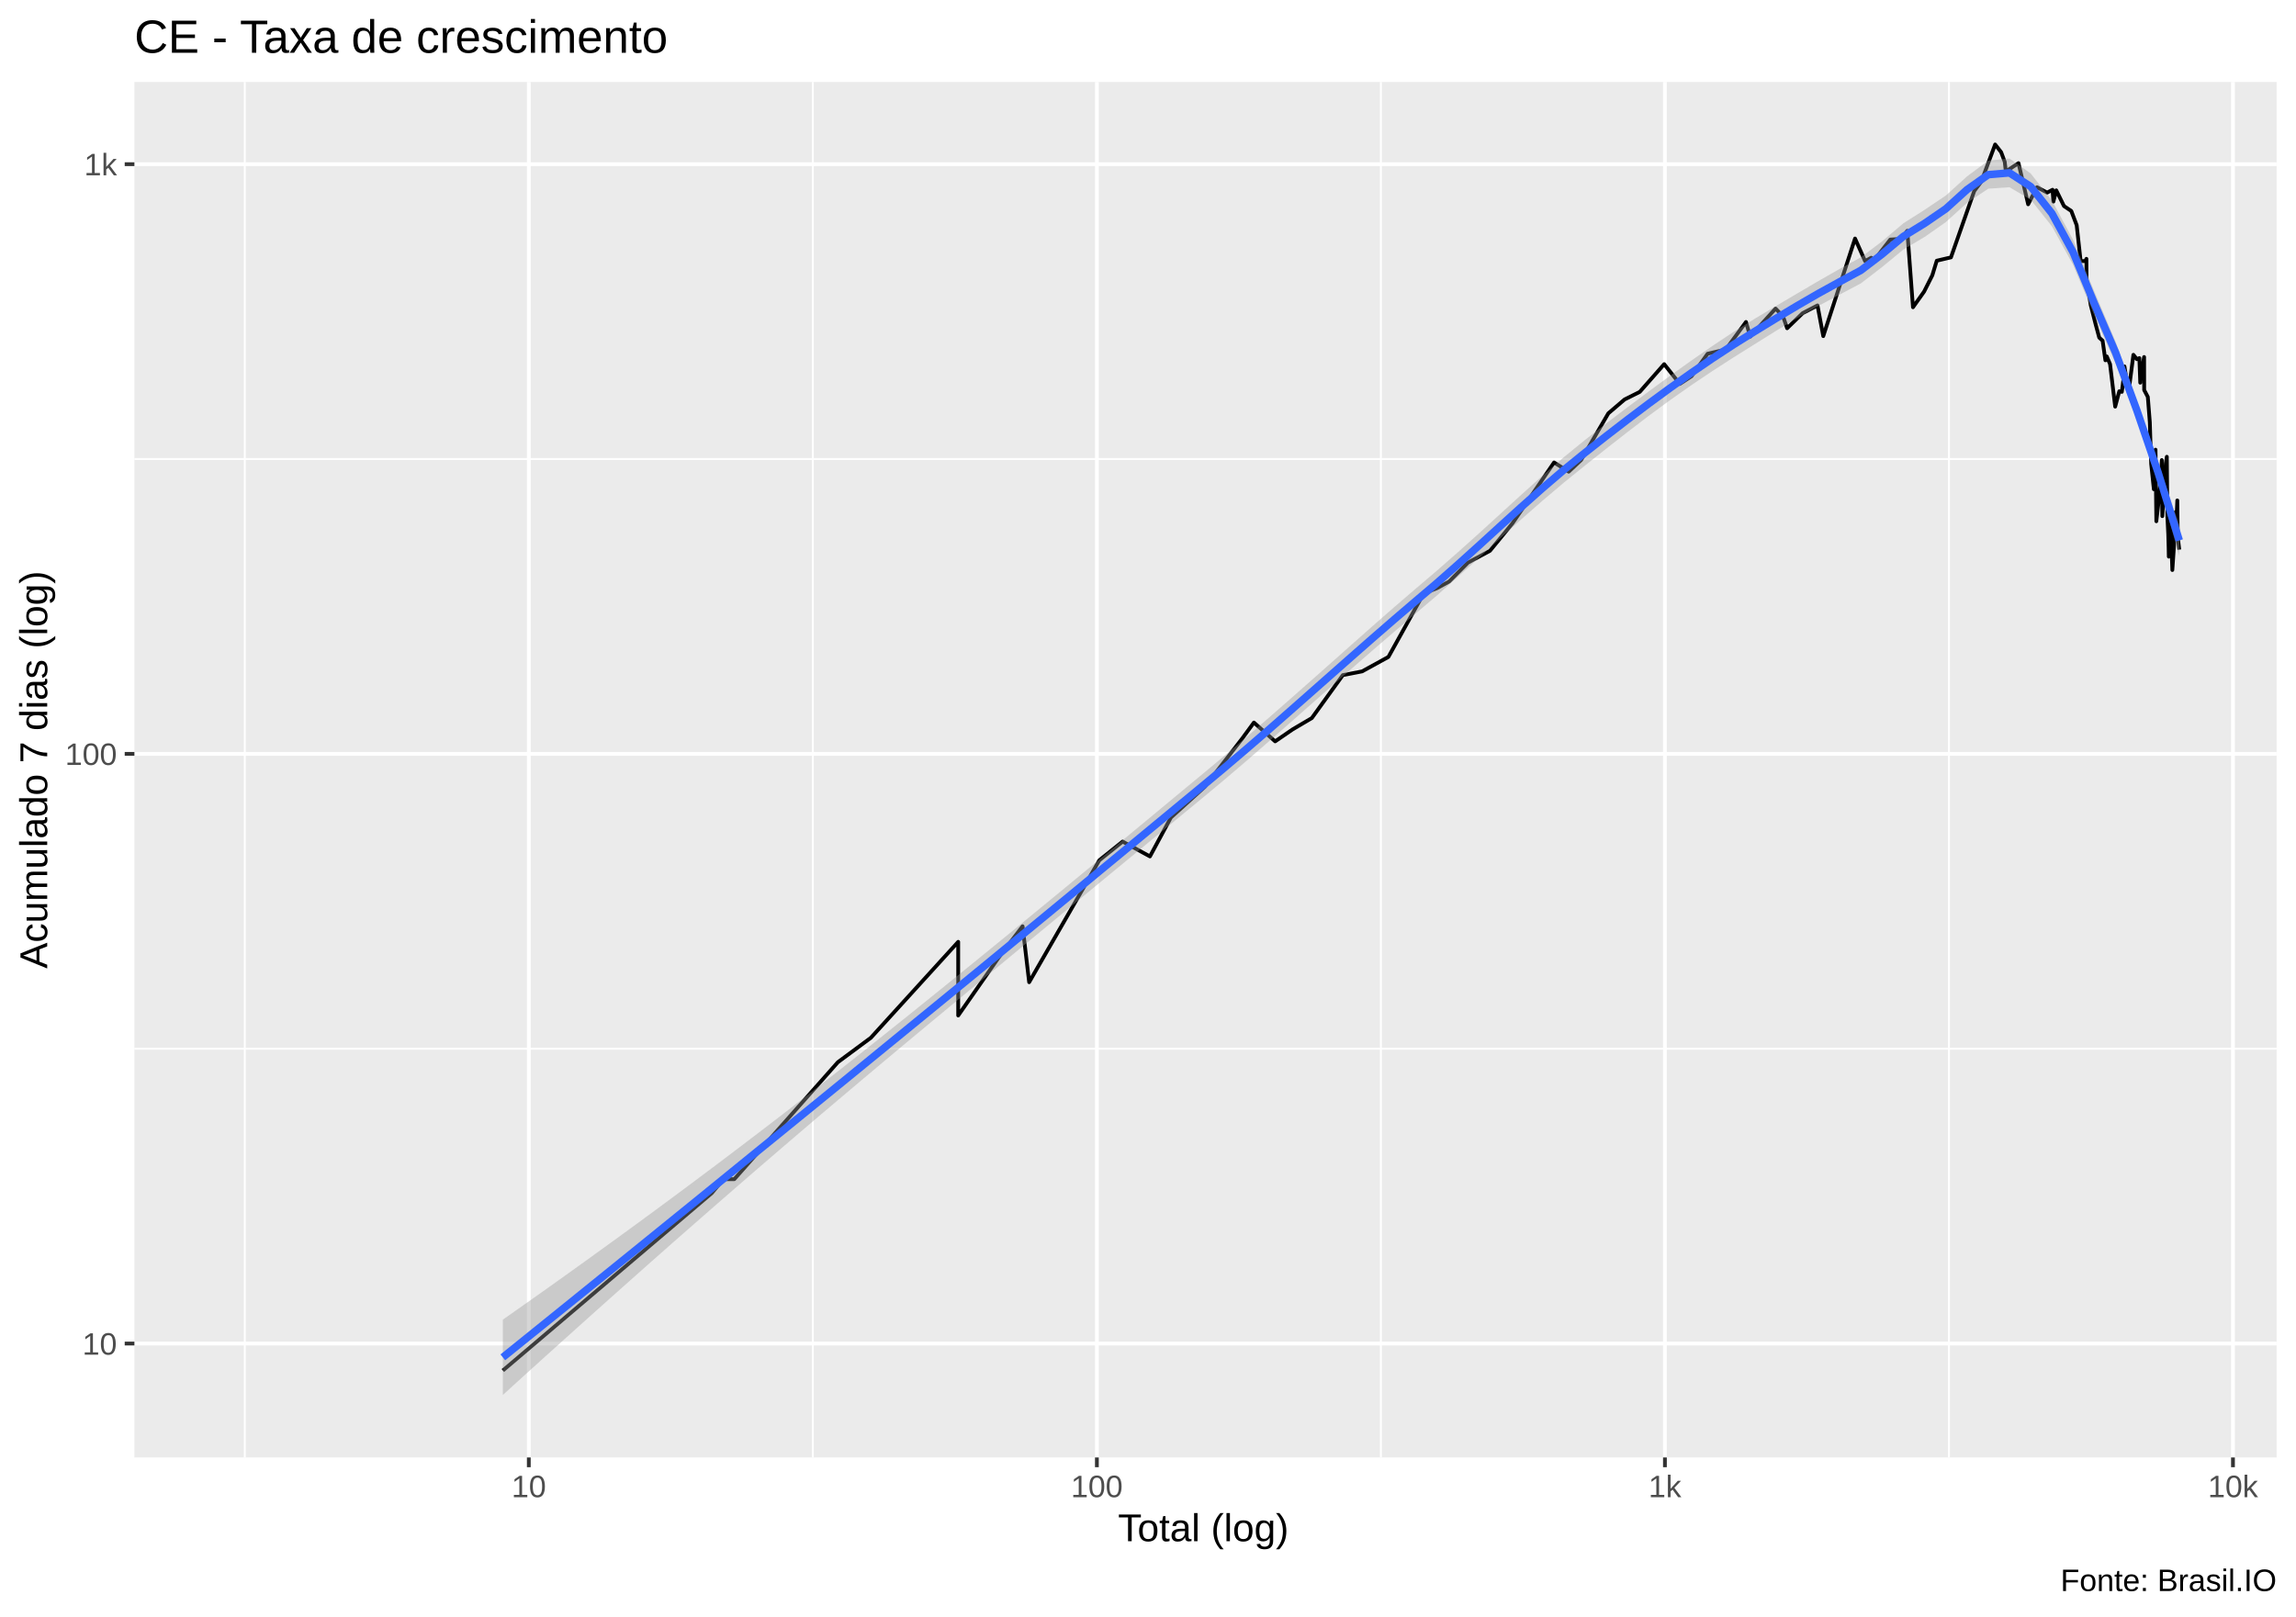
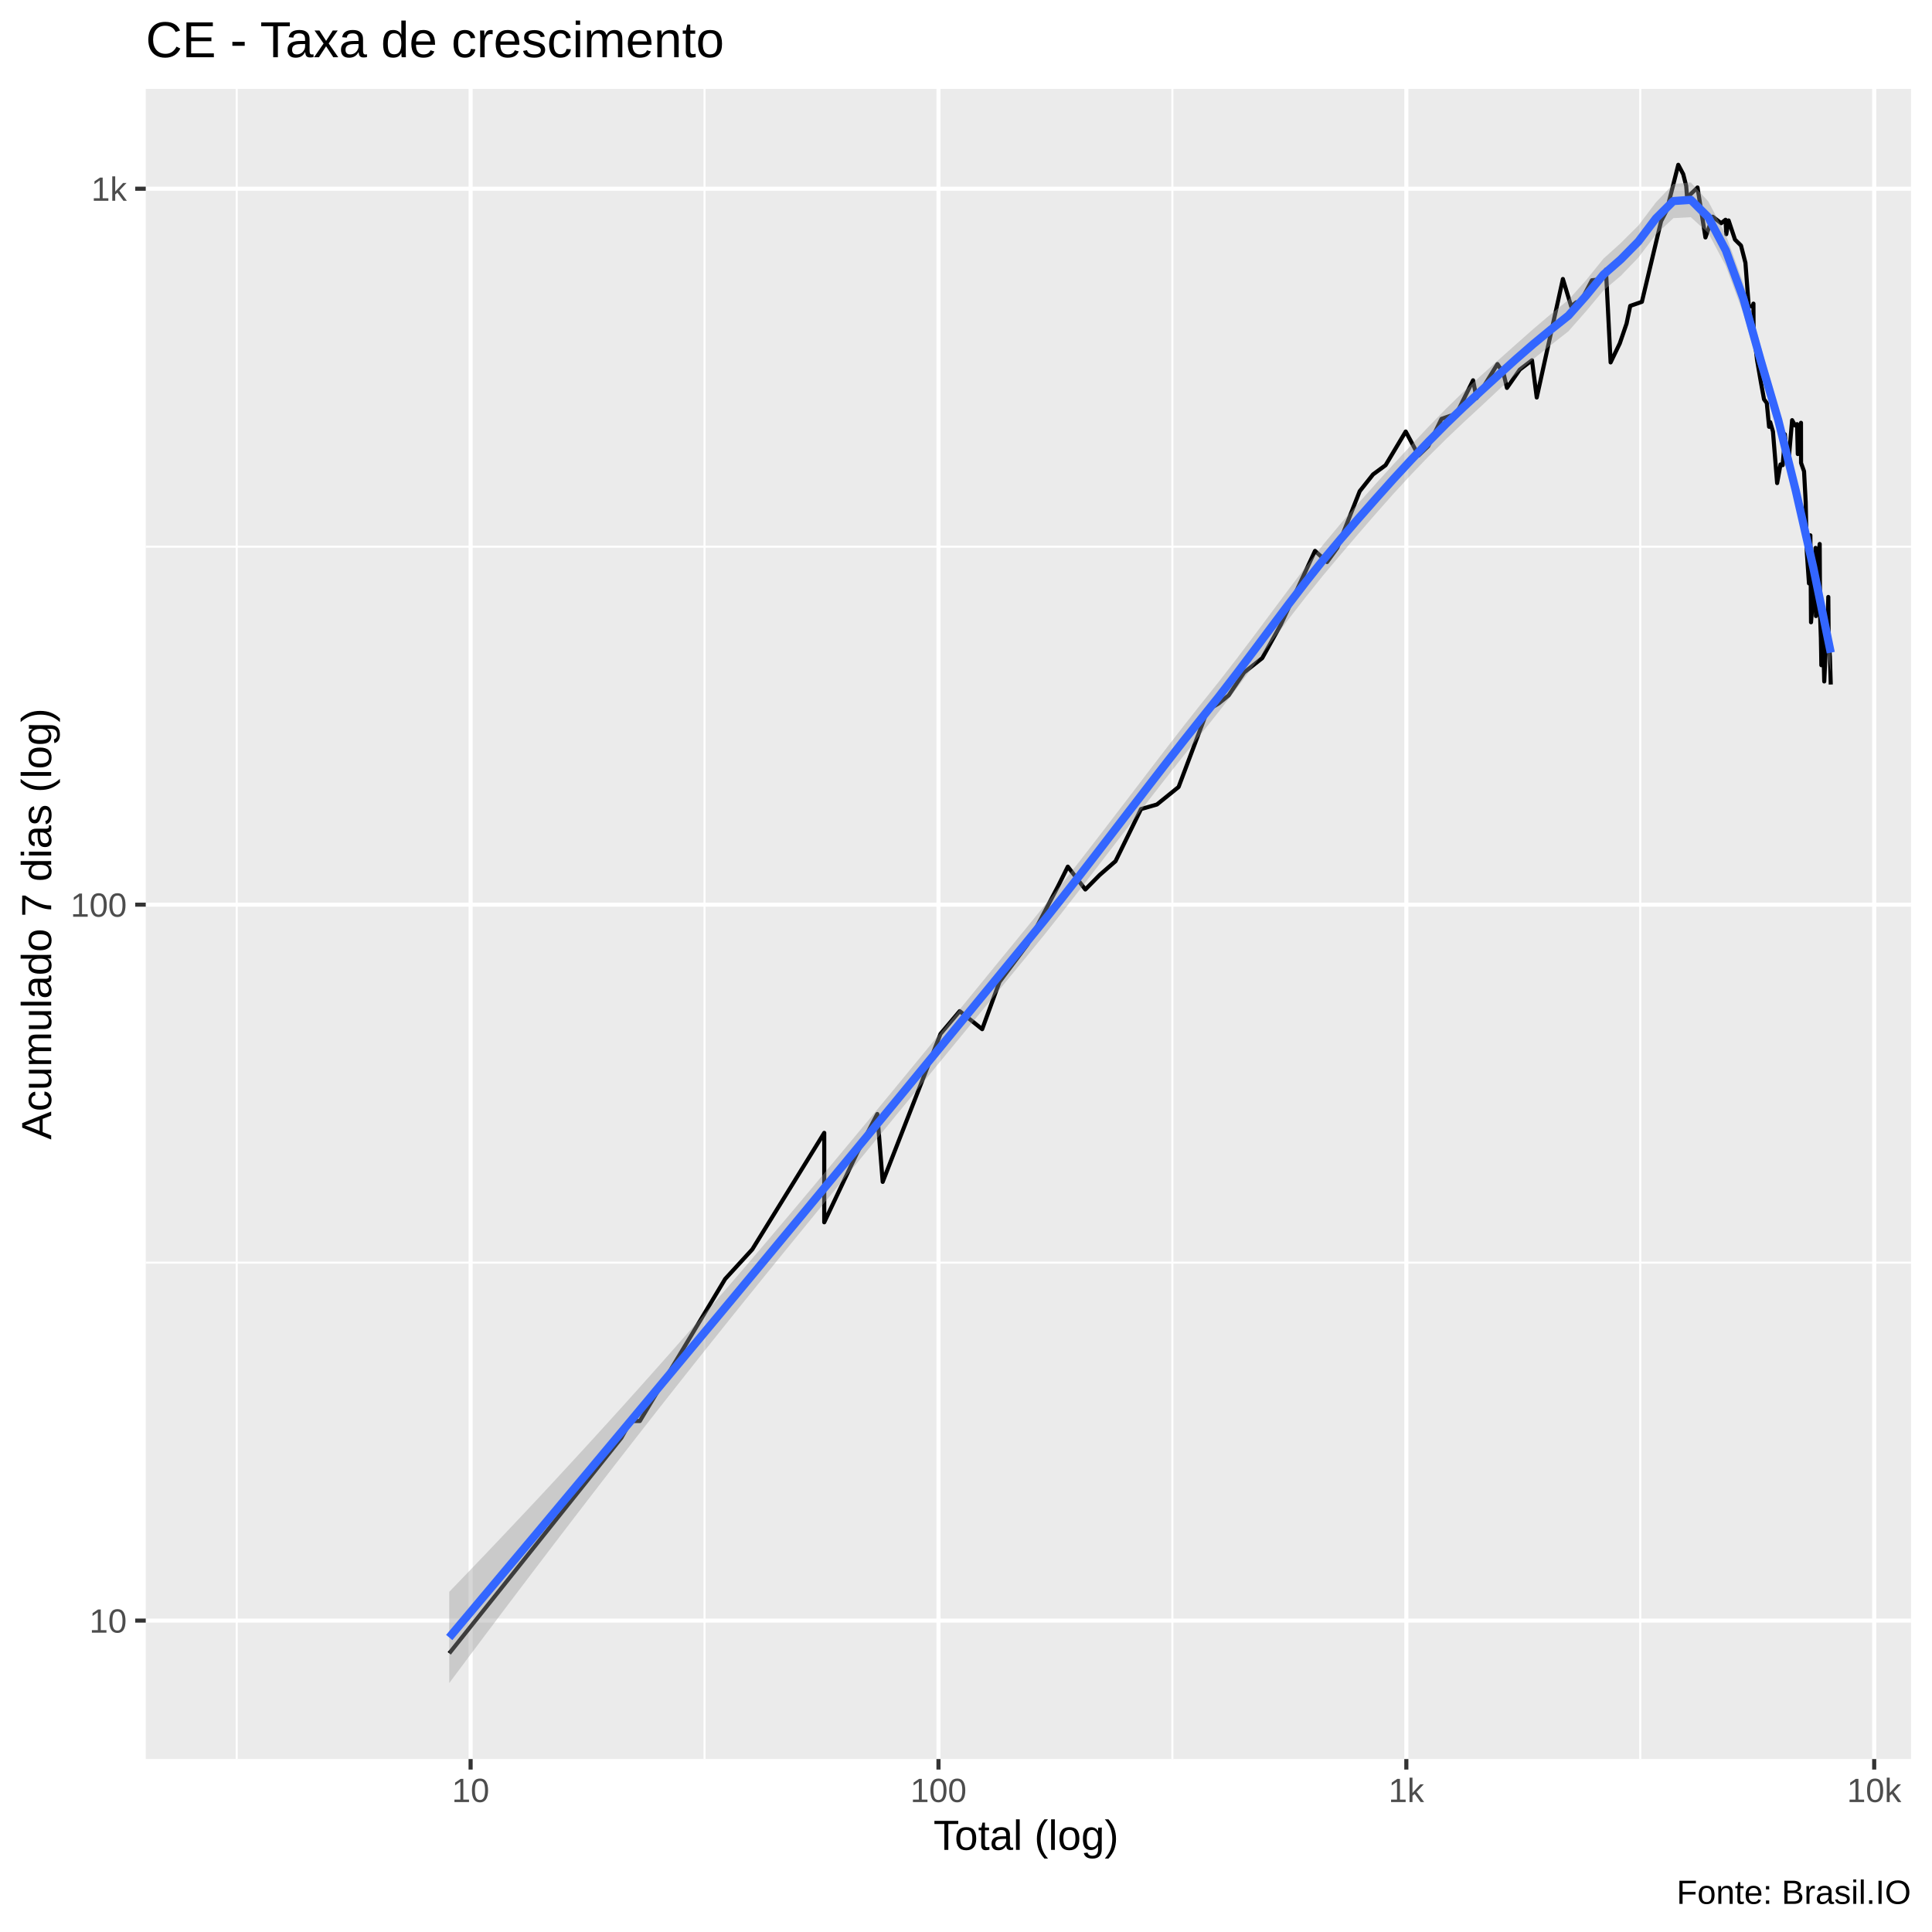
- <svg xmlns="http://www.w3.org/2000/svg" viewBox="0 0 649.50 457.50">
+ <svg xmlns="http://www.w3.org/2000/svg" viewBox="0 0 504.00 504.00">
  <defs>
    <style type="text/css">
    line, polyline, polygon, path, rect, circle {
      fill: none;
      stroke: #000000;
      stroke-linecap: round;
      stroke-linejoin: round;
      stroke-miterlimit: 10.00;
    }
  </style>
  </defs>
  <rect width="100%" height="100%" style="stroke: none; fill: #FFFFFF;" />
-   <rect x="0.00" y="0" width="649.50" height="457.50" style="stroke-width: 1.07; stroke: #FFFFFF; fill: #FFFFFF;" />
+   <rect x="-0" y="0.00" width="504.00" height="504.00" style="stroke-width: 1.07; stroke: #FFFFFF; fill: #FFFFFF;" />
  <defs>
-     <clipPath id="cpMzguMDJ8NjQ0LjAyfDQxMi4zOHwyMy4xOQ==">
-       <rect x="38.02" y="23.19" width="606.00" height="389.19" />
+     <clipPath id="cpMzguMDJ8NDk4LjUyfDQ1OC44OHwyMy4xOQ==">
+       <rect x="38.02" y="23.19" width="460.50" height="435.69" />
    </clipPath>
  </defs>
-   <rect x="38.02" y="23.19" width="606.00" height="389.19" style="stroke-width: 1.07; stroke: none; fill: #EBEBEB;" clip-path="url(#cpMzguMDJ8NjQ0LjAyfDQxMi4zOHwyMy4xOQ==)" />
-   <polyline points="38.02,296.72 644.02,296.72 " style="stroke-width: 0.53; stroke: #FFFFFF; stroke-linecap: butt;" clip-path="url(#cpMzguMDJ8NjQ0LjAyfDQxMi4zOHwyMy4xOQ==)" />
-   <polyline points="38.02,129.87 644.02,129.87 " style="stroke-width: 0.53; stroke: #FFFFFF; stroke-linecap: butt;" clip-path="url(#cpMzguMDJ8NjQ0LjAyfDQxMi4zOHwyMy4xOQ==)" />
-   <polyline points="69.24,412.38 69.24,23.19 " style="stroke-width: 0.53; stroke: #FFFFFF; stroke-linecap: butt;" clip-path="url(#cpMzguMDJ8NjQ0LjAyfDQxMi4zOHwyMy4xOQ==)" />
-   <polyline points="229.94,412.38 229.94,23.19 " style="stroke-width: 0.53; stroke: #FFFFFF; stroke-linecap: butt;" clip-path="url(#cpMzguMDJ8NjQ0LjAyfDQxMi4zOHwyMy4xOQ==)" />
-   <polyline points="390.63,412.38 390.63,23.19 " style="stroke-width: 0.53; stroke: #FFFFFF; stroke-linecap: butt;" clip-path="url(#cpMzguMDJ8NjQ0LjAyfDQxMi4zOHwyMy4xOQ==)" />
-   <polyline points="551.33,412.38 551.33,23.19 " style="stroke-width: 0.53; stroke: #FFFFFF; stroke-linecap: butt;" clip-path="url(#cpMzguMDJ8NjQ0LjAyfDQxMi4zOHwyMy4xOQ==)" />
-   <polyline points="38.02,380.14 644.02,380.14 " style="stroke-width: 1.07; stroke: #FFFFFF; stroke-linecap: butt;" clip-path="url(#cpMzguMDJ8NjQ0LjAyfDQxMi4zOHwyMy4xOQ==)" />
-   <polyline points="38.02,213.30 644.02,213.30 " style="stroke-width: 1.07; stroke: #FFFFFF; stroke-linecap: butt;" clip-path="url(#cpMzguMDJ8NjQ0LjAyfDQxMi4zOHwyMy4xOQ==)" />
-   <polyline points="38.02,46.45 644.02,46.45 " style="stroke-width: 1.07; stroke: #FFFFFF; stroke-linecap: butt;" clip-path="url(#cpMzguMDJ8NjQ0LjAyfDQxMi4zOHwyMy4xOQ==)" />
-   <polyline points="149.59,412.38 149.59,23.19 " style="stroke-width: 1.07; stroke: #FFFFFF; stroke-linecap: butt;" clip-path="url(#cpMzguMDJ8NjQ0LjAyfDQxMi4zOHwyMy4xOQ==)" />
-   <polyline points="310.29,412.38 310.29,23.19 " style="stroke-width: 1.07; stroke: #FFFFFF; stroke-linecap: butt;" clip-path="url(#cpMzguMDJ8NjQ0LjAyfDQxMi4zOHwyMy4xOQ==)" />
-   <polyline points="470.98,412.38 470.98,23.19 " style="stroke-width: 1.07; stroke: #FFFFFF; stroke-linecap: butt;" clip-path="url(#cpMzguMDJ8NjQ0LjAyfDQxMi4zOHwyMy4xOQ==)" />
-   <polyline points="631.67,412.38 631.67,23.19 " style="stroke-width: 1.07; stroke: #FFFFFF; stroke-linecap: butt;" clip-path="url(#cpMzguMDJ8NjQ0LjAyfDQxMi4zOHwyMy4xOQ==)" />
-   <polyline points="142.24,387.77 201.37,337.55 204.62,333.63 207.72,333.63 237.02,300.53 237.02,300.53 246.34,293.63 271.06,266.48 271.06,287.32 282.34,271.15 289.27,262.08 291.13,277.90 310.98,243.40 317.57,238.11 325.30,242.31 331.23,231.30 340.87,222.56 351.31,209.07 354.71,204.44 360.72,209.76 365.63,206.39 371.09,203.17 379.86,191.02 385.31,189.96 392.76,185.87 402.71,167.94 406.51,166.41 409.94,164.53 415.25,159.19 421.48,155.84 427.85,148.07 439.62,130.85 443.76,133.45 447.27,130.16 454.97,116.95 459.56,113.03 463.86,110.88 470.77,103.03 475.18,108.62 478.51,106.44 483.06,100.09 488.21,98.88 493.91,91.10 495.11,95.24 502.28,87.31 504.39,89.51 505.55,92.87 509.95,88.60 514.14,86.42 515.77,95.10 524.76,67.49 527.60,73.87 529.35,72.92 529.83,74.08 534.73,67.78 537.74,67.59 539.54,65.30 541.15,86.93 544.29,82.51 546.62,77.89 547.88,73.76 551.89,72.82 558.49,54.01 560.47,51.40 564.39,40.88 566.09,43.06 567.11,45.80 567.41,48.51 571.00,46.16 573.73,57.80 576.24,52.97 579.10,54.49 580.63,53.69 580.87,57.04 581.68,53.85 583.87,58.31 585.93,59.69 587.46,63.72 588.58,73.87 589.91,73.87 590.21,73.23 590.24,79.02 591.43,86.30 592.79,91.64 593.84,95.53 594.79,96.39 595.58,101.94 595.87,101.62 595.97,100.85 596.90,103.03 597.70,109.66 598.35,115.05 599.51,110.70 600.23,110.88 600.95,105.28 600.97,103.67 601.65,107.94 602.28,109.83 603.50,100.39 604.49,101.62 605.19,101.32 605.44,108.28 605.46,107.61 606.53,101.01 606.55,110.35 607.58,112.30 608.15,119.48 608.42,128.11 608.53,131.08 608.54,131.32 609.29,138.43 609.76,127.23 609.99,147.48 610.76,140.79 611.19,136.15 611.41,133.21 611.54,130.16 611.68,146.04 612.67,131.08 612.96,129.24 613.11,146.04 613.36,151.08 613.47,154.86 613.52,157.49 613.98,146.32 614.52,161.28 614.98,154.54 615.41,144.90 615.63,145.75 615.70,146.90 615.92,141.59 616.05,152.00 616.48,155.51 " style="stroke-width: 1.07; stroke-linecap: butt;" clip-path="url(#cpMzguMDJ8NjQ0LjAyfDQxMi4zOHwyMy4xOQ==)" />
-   <polygon points="142.24,373.38 148.24,369.16 154.24,364.92 160.25,360.64 166.25,356.33 172.25,351.99 178.26,347.63 184.26,343.23 190.26,338.80 196.27,334.33 202.27,329.84 208.27,325.30 214.27,320.74 220.28,316.14 226.28,311.50 232.28,306.83 238.29,302.12 244.29,297.39 250.29,292.62 256.30,287.82 262.30,282.99 268.30,278.14 274.30,273.27 280.31,268.38 286.31,263.48 292.31,258.56 298.32,253.63 304.32,248.68 310.32,243.73 316.33,238.76 322.33,233.79 328.33,228.82 334.33,223.84 340.34,218.87 346.34,213.86 352.34,208.76 358.35,203.58 364.35,198.33 370.35,193.04 376.36,187.71 382.36,182.38 388.36,177.07 394.36,171.81 400.37,166.65 406.37,161.55 412.37,156.29 418.38,150.90 424.38,145.43 430.38,139.95 436.39,134.55 442.39,129.35 448.39,124.46 454.39,119.78 460.40,115.22 466.40,110.75 472.40,106.35 478.41,102.05 484.41,97.88 490.41,93.89 496.42,90.16 502.42,86.56 508.42,83.02 514.42,79.50 520.43,76.07 526.43,72.79 532.43,68.26 538.44,63.17 544.44,59.36 550.44,55.33 556.45,49.90 562.45,45.44 568.45,44.85 574.45,49.08 580.46,56.74 586.46,67.87 592.46,82.49 598.47,96.68 604.47,113.38 610.47,131.16 616.48,148.46 616.48,157.36 610.47,136.07 604.47,118.75 598.47,102.86 592.46,89.27 586.46,74.96 580.46,64.03 574.45,56.51 568.45,52.97 562.45,53.39 556.45,57.39 550.44,62.84 544.44,67.04 538.44,70.60 532.43,75.54 526.43,80.16 520.43,83.34 514.42,86.54 508.42,89.97 502.42,93.60 496.42,97.35 490.41,101.11 484.41,104.98 478.41,109.01 472.40,113.24 466.40,117.65 460.40,122.24 454.39,126.94 448.39,131.70 442.39,136.55 436.39,141.63 430.38,146.90 424.38,152.32 418.38,157.80 412.37,163.25 406.37,168.57 400.37,173.68 394.36,178.78 388.36,183.95 382.36,189.18 376.36,194.44 370.35,199.73 364.35,205.03 358.35,210.29 352.34,215.51 346.34,220.63 340.34,225.63 334.33,230.58 328.33,235.52 322.33,240.47 316.33,245.42 310.32,250.37 304.32,255.33 298.32,260.29 292.31,265.25 286.31,270.22 280.31,275.18 274.30,280.14 268.30,285.11 262.30,290.09 256.30,295.08 250.29,300.10 244.29,305.14 238.29,310.20 232.28,315.28 226.28,320.40 220.28,325.54 214.27,330.71 208.27,335.91 202.27,341.13 196.27,346.38 190.26,351.65 184.26,356.95 178.26,362.28 172.25,367.63 166.25,373.00 160.25,378.39 154.24,383.80 148.24,389.23 142.24,394.69 " style="stroke-width: 0.00; stroke: none; fill: #999999; fill-opacity: 0.40;" clip-path="url(#cpMzguMDJ8NjQ0LjAyfDQxMi4zOHwyMy4xOQ==)" />
-   <polyline points="142.24,373.38 148.24,369.16 154.24,364.92 160.25,360.64 166.25,356.33 172.25,351.99 178.26,347.63 184.26,343.23 190.26,338.80 196.27,334.33 202.27,329.84 208.27,325.30 214.27,320.74 220.28,316.14 226.28,311.50 232.28,306.83 238.29,302.12 244.29,297.39 250.29,292.62 256.30,287.82 262.30,282.99 268.30,278.14 274.30,273.27 280.31,268.38 286.31,263.48 292.31,258.56 298.32,253.63 304.32,248.68 310.32,243.73 316.33,238.76 322.33,233.79 328.33,228.82 334.33,223.84 340.34,218.87 346.34,213.86 352.34,208.76 358.35,203.58 364.35,198.33 370.35,193.04 376.36,187.71 382.36,182.38 388.36,177.07 394.36,171.81 400.37,166.65 406.37,161.55 412.37,156.29 418.38,150.90 424.38,145.43 430.38,139.95 436.39,134.55 442.39,129.35 448.39,124.46 454.39,119.78 460.40,115.22 466.40,110.75 472.40,106.35 478.41,102.05 484.41,97.88 490.41,93.89 496.42,90.16 502.42,86.56 508.42,83.02 514.42,79.50 520.43,76.07 526.43,72.79 532.43,68.26 538.44,63.17 544.44,59.36 550.44,55.33 556.45,49.90 562.45,45.44 568.45,44.85 574.45,49.08 580.46,56.74 586.46,67.87 592.46,82.49 598.47,96.68 604.47,113.38 610.47,131.16 616.48,148.46 " style="stroke-width: 2.13; stroke: none;" clip-path="url(#cpMzguMDJ8NjQ0LjAyfDQxMi4zOHwyMy4xOQ==)" />
-   <polyline points="616.48,157.36 610.47,136.07 604.47,118.75 598.47,102.86 592.46,89.27 586.46,74.96 580.46,64.03 574.45,56.51 568.45,52.97 562.45,53.39 556.45,57.39 550.44,62.84 544.44,67.04 538.44,70.60 532.43,75.54 526.43,80.16 520.43,83.34 514.42,86.54 508.42,89.97 502.42,93.60 496.42,97.35 490.41,101.11 484.41,104.98 478.41,109.01 472.40,113.24 466.40,117.65 460.40,122.24 454.39,126.94 448.39,131.70 442.39,136.55 436.39,141.63 430.38,146.90 424.38,152.32 418.38,157.80 412.37,163.25 406.37,168.57 400.37,173.68 394.36,178.78 388.36,183.95 382.36,189.18 376.36,194.44 370.35,199.73 364.35,205.03 358.35,210.29 352.34,215.51 346.34,220.63 340.34,225.63 334.33,230.58 328.33,235.52 322.33,240.47 316.33,245.42 310.32,250.37 304.32,255.33 298.32,260.29 292.31,265.25 286.31,270.22 280.31,275.18 274.30,280.14 268.30,285.11 262.30,290.09 256.30,295.08 250.29,300.10 244.29,305.14 238.29,310.20 232.28,315.28 226.28,320.40 220.28,325.54 214.27,330.71 208.27,335.91 202.27,341.13 196.27,346.38 190.26,351.65 184.26,356.95 178.26,362.28 172.25,367.63 166.25,373.00 160.25,378.39 154.24,383.80 148.24,389.23 142.24,394.69 " style="stroke-width: 2.13; stroke: none;" clip-path="url(#cpMzguMDJ8NjQ0LjAyfDQxMi4zOHwyMy4xOQ==)" />
-   <polyline points="142.24,384.04 148.24,379.20 154.24,374.36 160.25,369.51 166.25,364.66 172.25,359.81 178.26,354.95 184.26,350.09 190.26,345.23 196.27,340.36 202.27,335.48 208.27,330.60 214.27,325.72 220.28,320.84 226.28,315.95 232.28,311.06 238.29,306.16 244.29,301.26 250.29,296.36 256.30,291.45 262.30,286.54 268.30,281.63 274.30,276.71 280.31,271.78 286.31,266.85 292.31,261.91 298.32,256.96 304.32,252.01 310.32,247.05 316.33,242.09 322.33,237.13 328.33,232.17 334.33,227.21 340.34,222.25 346.34,217.24 352.34,212.13 358.35,206.94 364.35,201.68 370.35,196.39 376.36,191.08 382.36,185.78 388.36,180.51 394.36,175.30 400.37,170.16 406.37,165.06 412.37,159.77 418.38,154.35 424.38,148.87 430.38,143.43 436.39,138.09 442.39,132.95 448.39,128.08 454.39,123.36 460.40,118.73 466.40,114.20 472.40,109.80 478.41,105.53 484.41,101.43 490.41,97.50 496.42,93.75 502.42,90.08 508.42,86.49 514.42,83.02 520.43,79.71 526.43,76.47 532.43,71.90 538.44,66.88 544.44,63.20 550.44,59.08 556.45,53.64 562.45,49.42 568.45,48.91 574.45,52.79 580.46,60.39 586.46,71.41 592.46,85.88 598.47,99.77 604.47,116.07 610.47,133.62 616.48,152.91 " style="stroke-width: 2.13; stroke: #3366FF; stroke-linecap: butt;" clip-path="url(#cpMzguMDJ8NjQ0LjAyfDQxMi4zOHwyMy4xOQ==)" />
+   <rect x="38.02" y="23.19" width="460.50" height="435.69" style="stroke-width: 1.07; stroke: none; fill: #EBEBEB;" clip-path="url(#cpMzguMDJ8NDk4LjUyfDQ1OC44OHwyMy4xOQ==)" />
+   <polyline points="38.02,329.38 498.52,329.38 " style="stroke-width: 0.53; stroke: #FFFFFF; stroke-linecap: butt;" clip-path="url(#cpMzguMDJ8NDk4LjUyfDQ1OC44OHwyMy4xOQ==)" />
+   <polyline points="38.02,142.61 498.52,142.61 " style="stroke-width: 0.53; stroke: #FFFFFF; stroke-linecap: butt;" clip-path="url(#cpMzguMDJ8NDk4LjUyfDQ1OC44OHwyMy4xOQ==)" />
+   <polyline points="61.75,458.88 61.75,23.19 " style="stroke-width: 0.53; stroke: #FFFFFF; stroke-linecap: butt;" clip-path="url(#cpMzguMDJ8NDk4LjUyfDQ1OC44OHwyMy4xOQ==)" />
+   <polyline points="183.79,458.88 183.79,23.19 " style="stroke-width: 0.53; stroke: #FFFFFF; stroke-linecap: butt;" clip-path="url(#cpMzguMDJ8NDk4LjUyfDQ1OC44OHwyMy4xOQ==)" />
+   <polyline points="305.84,458.88 305.84,23.19 " style="stroke-width: 0.53; stroke: #FFFFFF; stroke-linecap: butt;" clip-path="url(#cpMzguMDJ8NDk4LjUyfDQ1OC44OHwyMy4xOQ==)" />
+   <polyline points="427.89,458.88 427.89,23.19 " style="stroke-width: 0.53; stroke: #FFFFFF; stroke-linecap: butt;" clip-path="url(#cpMzguMDJ8NDk4LjUyfDQ1OC44OHwyMy4xOQ==)" />
+   <polyline points="38.02,422.76 498.52,422.76 " style="stroke-width: 1.07; stroke: #FFFFFF; stroke-linecap: butt;" clip-path="url(#cpMzguMDJ8NDk4LjUyfDQ1OC44OHwyMy4xOQ==)" />
+   <polyline points="38.02,236.00 498.52,236.00 " style="stroke-width: 1.07; stroke: #FFFFFF; stroke-linecap: butt;" clip-path="url(#cpMzguMDJ8NDk4LjUyfDQ1OC44OHwyMy4xOQ==)" />
+   <polyline points="38.02,49.23 498.52,49.23 " style="stroke-width: 1.07; stroke: #FFFFFF; stroke-linecap: butt;" clip-path="url(#cpMzguMDJ8NDk4LjUyfDQ1OC44OHwyMy4xOQ==)" />
+   <polyline points="122.77,458.88 122.77,23.19 " style="stroke-width: 1.07; stroke: #FFFFFF; stroke-linecap: butt;" clip-path="url(#cpMzguMDJ8NDk4LjUyfDQ1OC44OHwyMy4xOQ==)" />
+   <polyline points="244.82,458.88 244.82,23.19 " style="stroke-width: 1.07; stroke: #FFFFFF; stroke-linecap: butt;" clip-path="url(#cpMzguMDJ8NDk4LjUyfDQ1OC44OHwyMy4xOQ==)" />
+   <polyline points="366.87,458.88 366.87,23.19 " style="stroke-width: 1.07; stroke: #FFFFFF; stroke-linecap: butt;" clip-path="url(#cpMzguMDJ8NDk4LjUyfDQ1OC44OHwyMy4xOQ==)" />
+   <polyline points="488.92,458.88 488.92,23.19 " style="stroke-width: 1.07; stroke: #FFFFFF; stroke-linecap: butt;" clip-path="url(#cpMzguMDJ8NDk4LjUyfDQ1OC44OHwyMy4xOQ==)" />
+   <polyline points="117.19,431.31 162.10,375.09 164.56,370.70 166.92,370.70 189.17,333.65 189.17,333.65 196.25,325.92 215.02,295.53 215.02,318.86 223.59,300.76 228.86,290.61 230.27,308.32 245.35,269.70 250.35,263.78 256.22,268.48 260.73,256.15 268.05,246.37 275.97,231.27 278.56,226.08 283.13,232.04 286.85,228.27 291.00,224.66 297.66,211.06 301.80,209.87 307.46,205.30 315.02,185.23 317.90,183.51 320.51,181.41 324.54,175.43 329.27,171.68 334.11,162.98 343.05,143.71 346.19,146.62 348.86,142.93 354.71,128.14 358.19,123.76 361.46,121.35 366.71,112.57 370.06,118.83 372.59,116.38 376.04,109.27 379.95,107.92 384.28,99.21 385.19,103.85 390.64,94.97 392.24,97.43 393.12,101.19 396.47,96.41 399.65,93.98 400.89,103.69 407.71,72.78 409.87,79.92 411.20,78.86 411.57,80.16 415.29,73.11 417.57,72.89 418.94,70.33 420.16,94.54 422.55,89.59 424.32,84.42 425.28,79.80 428.32,78.74 433.33,57.69 434.84,54.77 437.81,42.99 439.10,45.43 439.88,48.51 440.11,51.54 442.83,48.91 444.90,61.94 446.81,56.53 448.99,58.23 450.14,57.33 450.33,61.09 450.94,57.51 452.61,62.51 454.17,64.05 455.33,68.56 456.19,79.92 457.20,79.92 457.42,79.21 457.45,85.68 458.35,93.84 459.38,99.81 460.18,104.17 460.90,105.13 461.50,111.34 461.72,110.99 461.79,110.13 462.51,112.57 463.11,119.98 463.60,126.02 464.48,121.16 465.04,121.35 465.58,115.09 465.60,113.28 466.11,118.07 466.59,120.18 467.51,109.61 468.27,110.99 468.80,110.65 468.99,118.45 469.01,117.69 469.82,110.30 469.84,120.76 470.62,122.95 471.05,130.98 471.25,140.65 471.34,143.97 471.35,144.23 471.91,152.19 472.27,139.65 472.44,162.33 473.03,154.83 473.35,149.64 473.53,146.35 473.62,142.93 473.73,160.71 474.48,143.97 474.70,141.91 474.81,160.71 475.01,166.35 475.09,170.58 475.13,173.53 475.48,161.03 475.89,177.77 476.24,170.22 476.56,159.44 476.73,160.39 476.78,161.68 476.95,155.73 477.05,167.39 477.37,171.31 477.59,178.57 " style="stroke-width: 1.07; stroke-linecap: butt;" clip-path="url(#cpMzguMDJ8NDk4LjUyfDQ1OC44OHwyMy4xOQ==)" />
+   <polygon points="117.19,415.27 121.75,410.53 126.31,405.77 130.87,400.97 135.43,396.14 140.00,391.28 144.56,386.38 149.12,381.44 153.68,376.48 158.24,371.47 162.81,366.43 167.37,361.35 171.93,356.23 176.49,351.08 181.05,345.88 185.62,340.64 190.18,335.37 194.74,330.06 199.30,324.72 203.86,319.34 208.43,313.93 212.99,308.50 217.55,303.04 222.11,297.56 226.68,292.07 231.24,286.55 235.80,281.02 240.36,275.48 244.92,269.93 249.49,264.36 254.05,258.80 258.61,253.22 263.17,247.65 267.73,242.08 272.30,236.46 276.86,230.74 281.42,224.94 285.98,219.06 290.54,213.12 295.11,207.15 299.67,201.18 304.23,195.24 308.79,189.36 313.35,183.59 317.92,177.88 322.48,172.01 327.04,165.98 331.60,159.87 336.16,153.76 340.73,147.73 345.29,141.93 349.85,136.47 354.41,131.23 358.98,126.11 363.54,121.09 368.10,116.15 372.66,111.31 377.22,106.63 381.79,102.17 386.35,97.97 390.91,93.89 395.47,89.83 400.03,85.79 404.60,81.91 409.16,78.23 413.72,73.14 418.28,67.49 422.84,63.37 427.41,58.82 431.97,52.80 436.53,47.99 441.09,47.61 445.65,52.55 450.22,61.27 454.78,73.91 459.34,90.32 463.90,106.17 468.46,125.01 473.03,145.30 477.59,165.30 477.59,175.21 473.03,150.76 468.46,130.97 463.90,113.04 459.34,97.91 454.78,81.79 450.22,69.40 445.65,60.81 441.09,56.66 436.53,56.91 431.97,61.18 427.41,67.18 422.84,71.93 418.28,75.79 413.72,81.24 409.16,86.42 404.60,90.00 400.03,93.64 395.47,97.56 390.91,101.72 386.35,105.99 381.79,110.20 377.22,114.55 372.66,119.08 368.10,123.83 363.54,128.78 358.98,133.93 354.41,139.20 349.85,144.53 345.29,149.95 340.73,155.62 336.16,161.51 331.60,167.54 327.04,173.66 322.48,179.75 317.92,185.69 313.35,191.40 308.79,197.11 304.23,202.90 299.67,208.75 295.11,214.65 290.54,220.59 285.98,226.52 281.42,232.43 276.86,238.28 272.30,244.03 267.73,249.63 263.17,255.17 258.61,260.71 254.05,266.26 249.49,271.80 244.92,277.36 240.36,282.91 235.80,288.47 231.24,294.03 226.68,299.59 222.11,305.16 217.55,310.72 212.99,316.29 208.43,321.87 203.86,327.47 199.30,333.09 194.74,338.73 190.18,344.40 185.62,350.10 181.05,355.84 176.49,361.60 171.93,367.39 167.37,373.21 162.81,379.06 158.24,384.95 153.68,390.86 149.12,396.80 144.56,402.76 140.00,408.75 135.43,414.77 130.87,420.81 126.31,426.88 121.75,432.96 117.19,439.07 " style="stroke-width: 0.00; stroke: none; fill: #999999; fill-opacity: 0.40;" clip-path="url(#cpMzguMDJ8NDk4LjUyfDQ1OC44OHwyMy4xOQ==)" />
+   <polyline points="117.19,415.27 121.75,410.53 126.31,405.77 130.87,400.97 135.43,396.14 140.00,391.28 144.56,386.38 149.12,381.44 153.68,376.48 158.24,371.47 162.81,366.43 167.37,361.35 171.93,356.23 176.49,351.08 181.05,345.88 185.62,340.64 190.18,335.37 194.74,330.06 199.30,324.72 203.86,319.34 208.43,313.93 212.99,308.50 217.55,303.04 222.11,297.56 226.68,292.07 231.24,286.55 235.80,281.02 240.36,275.48 244.92,269.93 249.49,264.36 254.05,258.80 258.61,253.22 263.17,247.65 267.73,242.08 272.30,236.46 276.86,230.74 281.42,224.94 285.98,219.06 290.54,213.12 295.11,207.15 299.67,201.18 304.23,195.24 308.79,189.36 313.35,183.59 317.92,177.88 322.48,172.01 327.04,165.98 331.60,159.87 336.16,153.76 340.73,147.73 345.29,141.93 349.85,136.47 354.41,131.23 358.98,126.11 363.54,121.09 368.10,116.15 372.66,111.31 377.22,106.63 381.79,102.17 386.35,97.97 390.91,93.89 395.47,89.83 400.03,85.79 404.60,81.91 409.16,78.23 413.72,73.14 418.28,67.49 422.84,63.37 427.41,58.82 431.97,52.80 436.53,47.99 441.09,47.61 445.65,52.55 450.22,61.27 454.78,73.91 459.34,90.32 463.90,106.17 468.46,125.01 473.03,145.30 477.59,165.30 " style="stroke-width: 2.13; stroke: none;" clip-path="url(#cpMzguMDJ8NDk4LjUyfDQ1OC44OHwyMy4xOQ==)" />
+   <polyline points="477.59,175.21 473.03,150.76 468.46,130.97 463.90,113.04 459.34,97.91 454.78,81.79 450.22,69.40 445.65,60.81 441.09,56.66 436.53,56.91 431.97,61.18 427.41,67.18 422.84,71.93 418.28,75.79 413.72,81.24 409.16,86.42 404.60,90.00 400.03,93.64 395.47,97.56 390.91,101.72 386.35,105.99 381.79,110.20 377.22,114.55 372.66,119.08 368.10,123.83 363.54,128.78 358.98,133.93 354.41,139.20 349.85,144.53 345.29,149.95 340.73,155.62 336.16,161.51 331.60,167.54 327.04,173.66 322.48,179.75 317.92,185.69 313.35,191.40 308.79,197.11 304.23,202.90 299.67,208.75 295.11,214.65 290.54,220.59 285.98,226.52 281.42,232.43 276.86,238.28 272.30,244.03 267.73,249.63 263.17,255.17 258.61,260.71 254.05,266.26 249.49,271.80 244.92,277.36 240.36,282.91 235.80,288.47 231.24,294.03 226.68,299.59 222.11,305.16 217.55,310.72 212.99,316.29 208.43,321.87 203.86,327.47 199.30,333.09 194.74,338.73 190.18,344.40 185.62,350.10 181.05,355.84 176.49,361.60 171.93,367.39 167.37,373.21 162.81,379.06 158.24,384.95 153.68,390.86 149.12,396.80 144.56,402.76 140.00,408.75 135.43,414.77 130.87,420.81 126.31,426.88 121.75,432.96 117.19,439.07 " style="stroke-width: 2.13; stroke: none;" clip-path="url(#cpMzguMDJ8NDk4LjUyfDQ1OC44OHwyMy4xOQ==)" />
+   <polyline points="117.19,427.17 121.75,421.75 126.31,416.32 130.87,410.89 135.43,405.46 140.00,400.02 144.56,394.57 149.12,389.12 153.68,383.67 158.24,378.21 162.81,372.75 167.37,367.28 171.93,361.81 176.49,356.34 181.05,350.86 185.62,345.37 190.18,339.89 194.74,334.40 199.30,328.90 203.86,323.40 208.43,317.90 212.99,312.39 217.55,306.88 222.11,301.36 226.68,295.83 231.24,290.29 235.80,284.75 240.36,279.20 244.92,273.64 249.49,268.08 254.05,262.53 258.61,256.97 263.17,251.41 267.73,245.86 272.30,240.24 276.86,234.51 281.42,228.68 285.98,222.79 290.54,216.85 295.11,210.90 299.67,204.97 304.23,199.07 308.79,193.23 313.35,187.49 317.92,181.79 322.48,175.88 327.04,169.82 331.60,163.71 336.16,157.63 340.73,151.68 345.29,145.94 349.85,140.50 354.41,135.21 358.98,130.02 363.54,124.93 368.10,119.99 372.66,115.20 377.22,110.59 381.79,106.19 386.35,101.98 390.91,97.81 395.47,93.69 400.03,89.72 404.60,85.96 409.16,82.33 413.72,77.19 418.28,71.64 422.84,67.65 427.41,63.00 431.97,56.99 436.53,52.45 441.09,52.13 445.65,56.68 450.22,65.34 454.78,77.85 459.34,94.12 463.90,109.60 468.46,127.99 473.03,148.03 477.59,170.26 " style="stroke-width: 2.13; stroke: #3366FF; stroke-linecap: butt;" clip-path="url(#cpMzguMDJ8NDk4LjUyfDQ1OC44OHwyMy4xOQ==)" />
  <defs>
-     <clipPath id="cpMC4wMHw2NDkuNTB8NDU3LjUwfDAuMDA=">
-       <rect x="0.00" y="0.00" width="649.50" height="457.50" />
+     <clipPath id="cpMC4wMHw1MDQuMDB8NTA0LjAwfDAuMDA=">
+       <rect x="0.00" y="0.00" width="504.00" height="504.00" />
    </clipPath>
  </defs>
-   <g clip-path="url(#cpMC4wMHw2NDkuNTB8NDU3LjUwfDAuMDA=)">
-     <text x="23.30" y="383.29" style="font-size: 8.80px; fill: #4D4D4D; font-family: Arial;" textLength="9.79px" lengthAdjust="spacingAndGlyphs">10</text>
+   <g clip-path="url(#cpMC4wMHw1MDQuMDB8NTA0LjAwfDAuMDA=)">
+     <text x="23.30" y="425.91" style="font-size: 8.80px; fill: #4D4D4D; font-family: Arial;" textLength="9.79px" lengthAdjust="spacingAndGlyphs">10</text>
  </g>
-   <g clip-path="url(#cpMC4wMHw2NDkuNTB8NDU3LjUwfDAuMDA=)">
-     <text x="18.41" y="216.44" style="font-size: 8.80px; fill: #4D4D4D; font-family: Arial;" textLength="14.68px" lengthAdjust="spacingAndGlyphs">100</text>
+   <g clip-path="url(#cpMC4wMHw1MDQuMDB8NTA0LjAwfDAuMDA=)">
+     <text x="18.41" y="239.15" style="font-size: 8.80px; fill: #4D4D4D; font-family: Arial;" textLength="14.68px" lengthAdjust="spacingAndGlyphs">100</text>
  </g>
-   <g clip-path="url(#cpMC4wMHw2NDkuNTB8NDU3LjUwfDAuMDA=)">
-     <text x="23.80" y="49.60" style="font-size: 8.80px; fill: #4D4D4D; font-family: Arial;" textLength="9.29px" lengthAdjust="spacingAndGlyphs">1k</text>
+   <g clip-path="url(#cpMC4wMHw1MDQuMDB8NTA0LjAwfDAuMDA=)">
+     <text x="23.80" y="52.38" style="font-size: 8.80px; fill: #4D4D4D; font-family: Arial;" textLength="9.29px" lengthAdjust="spacingAndGlyphs">1k</text>
  </g>
-   <polyline points="35.28,380.14 38.02,380.14 " style="stroke-width: 1.07; stroke: #333333; stroke-linecap: butt;" clip-path="url(#cpMC4wMHw2NDkuNTB8NDU3LjUwfDAuMDA=)" />
-   <polyline points="35.28,213.30 38.02,213.30 " style="stroke-width: 1.07; stroke: #333333; stroke-linecap: butt;" clip-path="url(#cpMC4wMHw2NDkuNTB8NDU3LjUwfDAuMDA=)" />
-   <polyline points="35.28,46.45 38.02,46.45 " style="stroke-width: 1.07; stroke: #333333; stroke-linecap: butt;" clip-path="url(#cpMC4wMHw2NDkuNTB8NDU3LjUwfDAuMDA=)" />
-   <polyline points="149.59,415.12 149.59,412.38 " style="stroke-width: 1.07; stroke: #333333; stroke-linecap: butt;" clip-path="url(#cpMC4wMHw2NDkuNTB8NDU3LjUwfDAuMDA=)" />
-   <polyline points="310.29,415.12 310.29,412.38 " style="stroke-width: 1.07; stroke: #333333; stroke-linecap: butt;" clip-path="url(#cpMC4wMHw2NDkuNTB8NDU3LjUwfDAuMDA=)" />
-   <polyline points="470.98,415.12 470.98,412.38 " style="stroke-width: 1.07; stroke: #333333; stroke-linecap: butt;" clip-path="url(#cpMC4wMHw2NDkuNTB8NDU3LjUwfDAuMDA=)" />
-   <polyline points="631.67,415.12 631.67,412.38 " style="stroke-width: 1.07; stroke: #333333; stroke-linecap: butt;" clip-path="url(#cpMC4wMHw2NDkuNTB8NDU3LjUwfDAuMDA=)" />
-   <g clip-path="url(#cpMC4wMHw2NDkuNTB8NDU3LjUwfDAuMDA=)">
-     <text x="144.70" y="423.61" style="font-size: 8.80px; fill: #4D4D4D; font-family: Arial;" textLength="9.79px" lengthAdjust="spacingAndGlyphs">10</text>
+   <polyline points="35.28,422.76 38.02,422.76 " style="stroke-width: 1.07; stroke: #333333; stroke-linecap: butt;" clip-path="url(#cpMC4wMHw1MDQuMDB8NTA0LjAwfDAuMDA=)" />
+   <polyline points="35.28,236.00 38.02,236.00 " style="stroke-width: 1.07; stroke: #333333; stroke-linecap: butt;" clip-path="url(#cpMC4wMHw1MDQuMDB8NTA0LjAwfDAuMDA=)" />
+   <polyline points="35.28,49.23 38.02,49.23 " style="stroke-width: 1.07; stroke: #333333; stroke-linecap: butt;" clip-path="url(#cpMC4wMHw1MDQuMDB8NTA0LjAwfDAuMDA=)" />
+   <polyline points="122.77,461.62 122.77,458.88 " style="stroke-width: 1.07; stroke: #333333; stroke-linecap: butt;" clip-path="url(#cpMC4wMHw1MDQuMDB8NTA0LjAwfDAuMDA=)" />
+   <polyline points="244.82,461.62 244.82,458.88 " style="stroke-width: 1.07; stroke: #333333; stroke-linecap: butt;" clip-path="url(#cpMC4wMHw1MDQuMDB8NTA0LjAwfDAuMDA=)" />
+   <polyline points="366.87,461.62 366.87,458.88 " style="stroke-width: 1.07; stroke: #333333; stroke-linecap: butt;" clip-path="url(#cpMC4wMHw1MDQuMDB8NTA0LjAwfDAuMDA=)" />
+   <polyline points="488.92,461.62 488.92,458.88 " style="stroke-width: 1.07; stroke: #333333; stroke-linecap: butt;" clip-path="url(#cpMC4wMHw1MDQuMDB8NTA0LjAwfDAuMDA=)" />
+   <g clip-path="url(#cpMC4wMHw1MDQuMDB8NTA0LjAwfDAuMDA=)">
+     <text x="117.88" y="470.11" style="font-size: 8.80px; fill: #4D4D4D; font-family: Arial;" textLength="9.79px" lengthAdjust="spacingAndGlyphs">10</text>
  </g>
-   <g clip-path="url(#cpMC4wMHw2NDkuNTB8NDU3LjUwfDAuMDA=)">
-     <text x="302.94" y="423.61" style="font-size: 8.80px; fill: #4D4D4D; font-family: Arial;" textLength="14.68px" lengthAdjust="spacingAndGlyphs">100</text>
+   <g clip-path="url(#cpMC4wMHw1MDQuMDB8NTA0LjAwfDAuMDA=)">
+     <text x="237.48" y="470.11" style="font-size: 8.80px; fill: #4D4D4D; font-family: Arial;" textLength="14.68px" lengthAdjust="spacingAndGlyphs">100</text>
  </g>
-   <g clip-path="url(#cpMC4wMHw2NDkuNTB8NDU3LjUwfDAuMDA=)">
-     <text x="466.33" y="423.61" style="font-size: 8.80px; fill: #4D4D4D; font-family: Arial;" textLength="9.29px" lengthAdjust="spacingAndGlyphs">1k</text>
+   <g clip-path="url(#cpMC4wMHw1MDQuMDB8NTA0LjAwfDAuMDA=)">
+     <text x="362.22" y="470.11" style="font-size: 8.80px; fill: #4D4D4D; font-family: Arial;" textLength="9.29px" lengthAdjust="spacingAndGlyphs">1k</text>
  </g>
-   <g clip-path="url(#cpMC4wMHw2NDkuNTB8NDU3LjUwfDAuMDA=)">
-     <text x="624.58" y="423.61" style="font-size: 8.80px; fill: #4D4D4D; font-family: Arial;" textLength="14.19px" lengthAdjust="spacingAndGlyphs">10k</text>
+   <g clip-path="url(#cpMC4wMHw1MDQuMDB8NTA0LjAwfDAuMDA=)">
+     <text x="481.82" y="470.11" style="font-size: 8.80px; fill: #4D4D4D; font-family: Arial;" textLength="14.19px" lengthAdjust="spacingAndGlyphs">10k</text>
  </g>
-   <g clip-path="url(#cpMC4wMHw2NDkuNTB8NDU3LjUwfDAuMDA=)">
-     <text x="316.26" y="436.07" style="font-size: 11.00px; font-family: Arial;" textLength="49.52px" lengthAdjust="spacingAndGlyphs">Total (log)</text>
+   <g clip-path="url(#cpMC4wMHw1MDQuMDB8NTA0LjAwfDAuMDA=)">
+     <text x="243.51" y="482.57" style="font-size: 11.00px; font-family: Arial;" textLength="49.52px" lengthAdjust="spacingAndGlyphs">Total (log)</text>
  </g>
-   <g clip-path="url(#cpMC4wMHw2NDkuNTB8NDU3LjUwfDAuMDA=)">
-     <text transform="translate(13.35,274.03) rotate(-90)" style="font-size: 11.00px; font-family: Arial;" textLength="112.50px" lengthAdjust="spacingAndGlyphs">Acumulado 7 dias (log)</text>
+   <g clip-path="url(#cpMC4wMHw1MDQuMDB8NTA0LjAwfDAuMDA=)">
+     <text transform="translate(13.35,297.28) rotate(-90)" style="font-size: 11.00px; font-family: Arial;" textLength="112.50px" lengthAdjust="spacingAndGlyphs">Acumulado 7 dias (log)</text>
  </g>
-   <g clip-path="url(#cpMC4wMHw2NDkuNTB8NDU3LjUwfDAuMDA=)">
+   <g clip-path="url(#cpMC4wMHw1MDQuMDB8NTA0LjAwfDAuMDA=)">
    <text x="38.02" y="14.93" style="font-size: 13.20px; font-family: Arial;" textLength="152.59px" lengthAdjust="spacingAndGlyphs">CE - Taxa de crescimento</text>
  </g>
-   <g clip-path="url(#cpMC4wMHw2NDkuNTB8NDU3LjUwfDAuMDA=)">
-     <text x="582.89" y="450.17" style="font-size: 8.80px; font-family: Arial;" textLength="61.13px" lengthAdjust="spacingAndGlyphs">Fonte: Brasil.IO</text>
+   <g clip-path="url(#cpMC4wMHw1MDQuMDB8NTA0LjAwfDAuMDA=)">
+     <text x="437.39" y="496.67" style="font-size: 8.80px; font-family: Arial;" textLength="61.13px" lengthAdjust="spacingAndGlyphs">Fonte: Brasil.IO</text>
  </g>
</svg>
